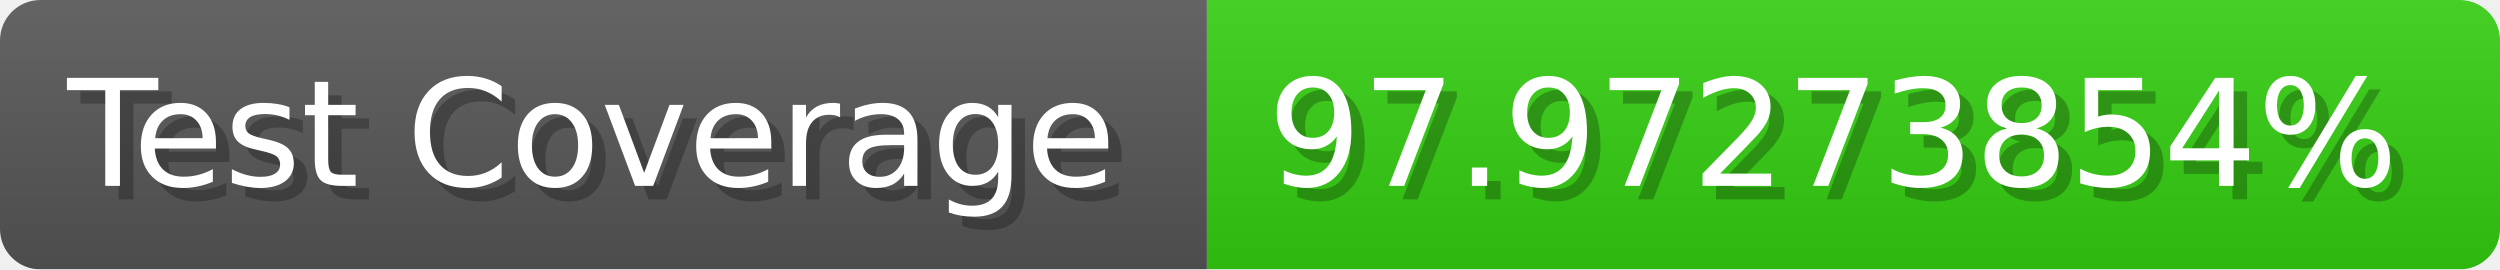
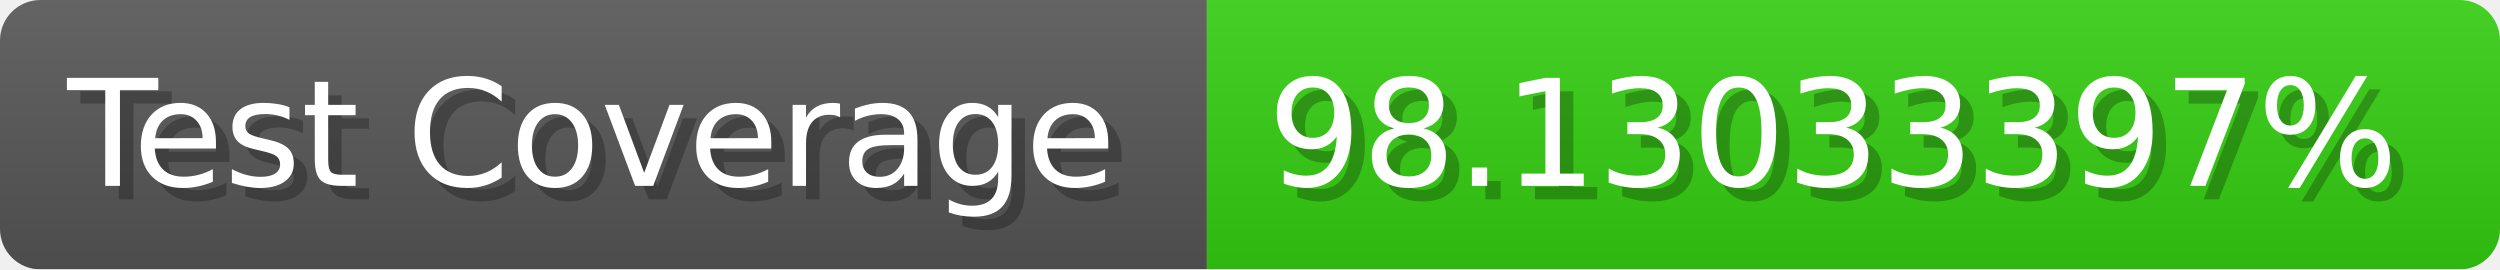
- <svg xmlns="http://www.w3.org/2000/svg" width="185.6" height="20" viewBox="0 0 1856 200" role="img" aria-label="Test Coverage: 97.97273854%">
+ <svg xmlns="http://www.w3.org/2000/svg" width="185.6" height="20" viewBox="0 0 1856 200" role="img" aria-label="Test Coverage: 98.13033397%">
  <linearGradient id="a" x2="0" y2="100%">
    <stop offset="0" stop-opacity=".1" stop-color="#EEE" />
    <stop offset="1" stop-opacity=".1" />
  </linearGradient>
  <mask id="m">
    <rect width="1856" height="200" rx="30" fill="#FFF" />
  </mask>
  <g mask="url(#m)">
    <rect width="896" height="200" fill="#555" />
    <rect width="960" height="200" fill="#3C1" x="896" />
    <rect width="1856" height="200" fill="url(#a)" />
  </g>
  <g aria-hidden="true" fill="#fff" text-anchor="start" font-family="Verdana,DejaVu Sans,sans-serif" font-size="110">
    <text x="60" y="148" textLength="796" fill="#000" opacity="0.25">Test Coverage</text>
    <text x="50" y="138" textLength="796">Test Coverage</text>
-     <text x="951" y="148" textLength="860" fill="#000" opacity="0.25">97.97273854%</text>
-     <text x="941" y="138" textLength="860">97.97273854%</text>
+     <text x="951" y="148" textLength="860" fill="#000" opacity="0.25">98.13033397%</text>
+     <text x="941" y="138" textLength="860">98.13033397%</text>
  </g>
</svg>
